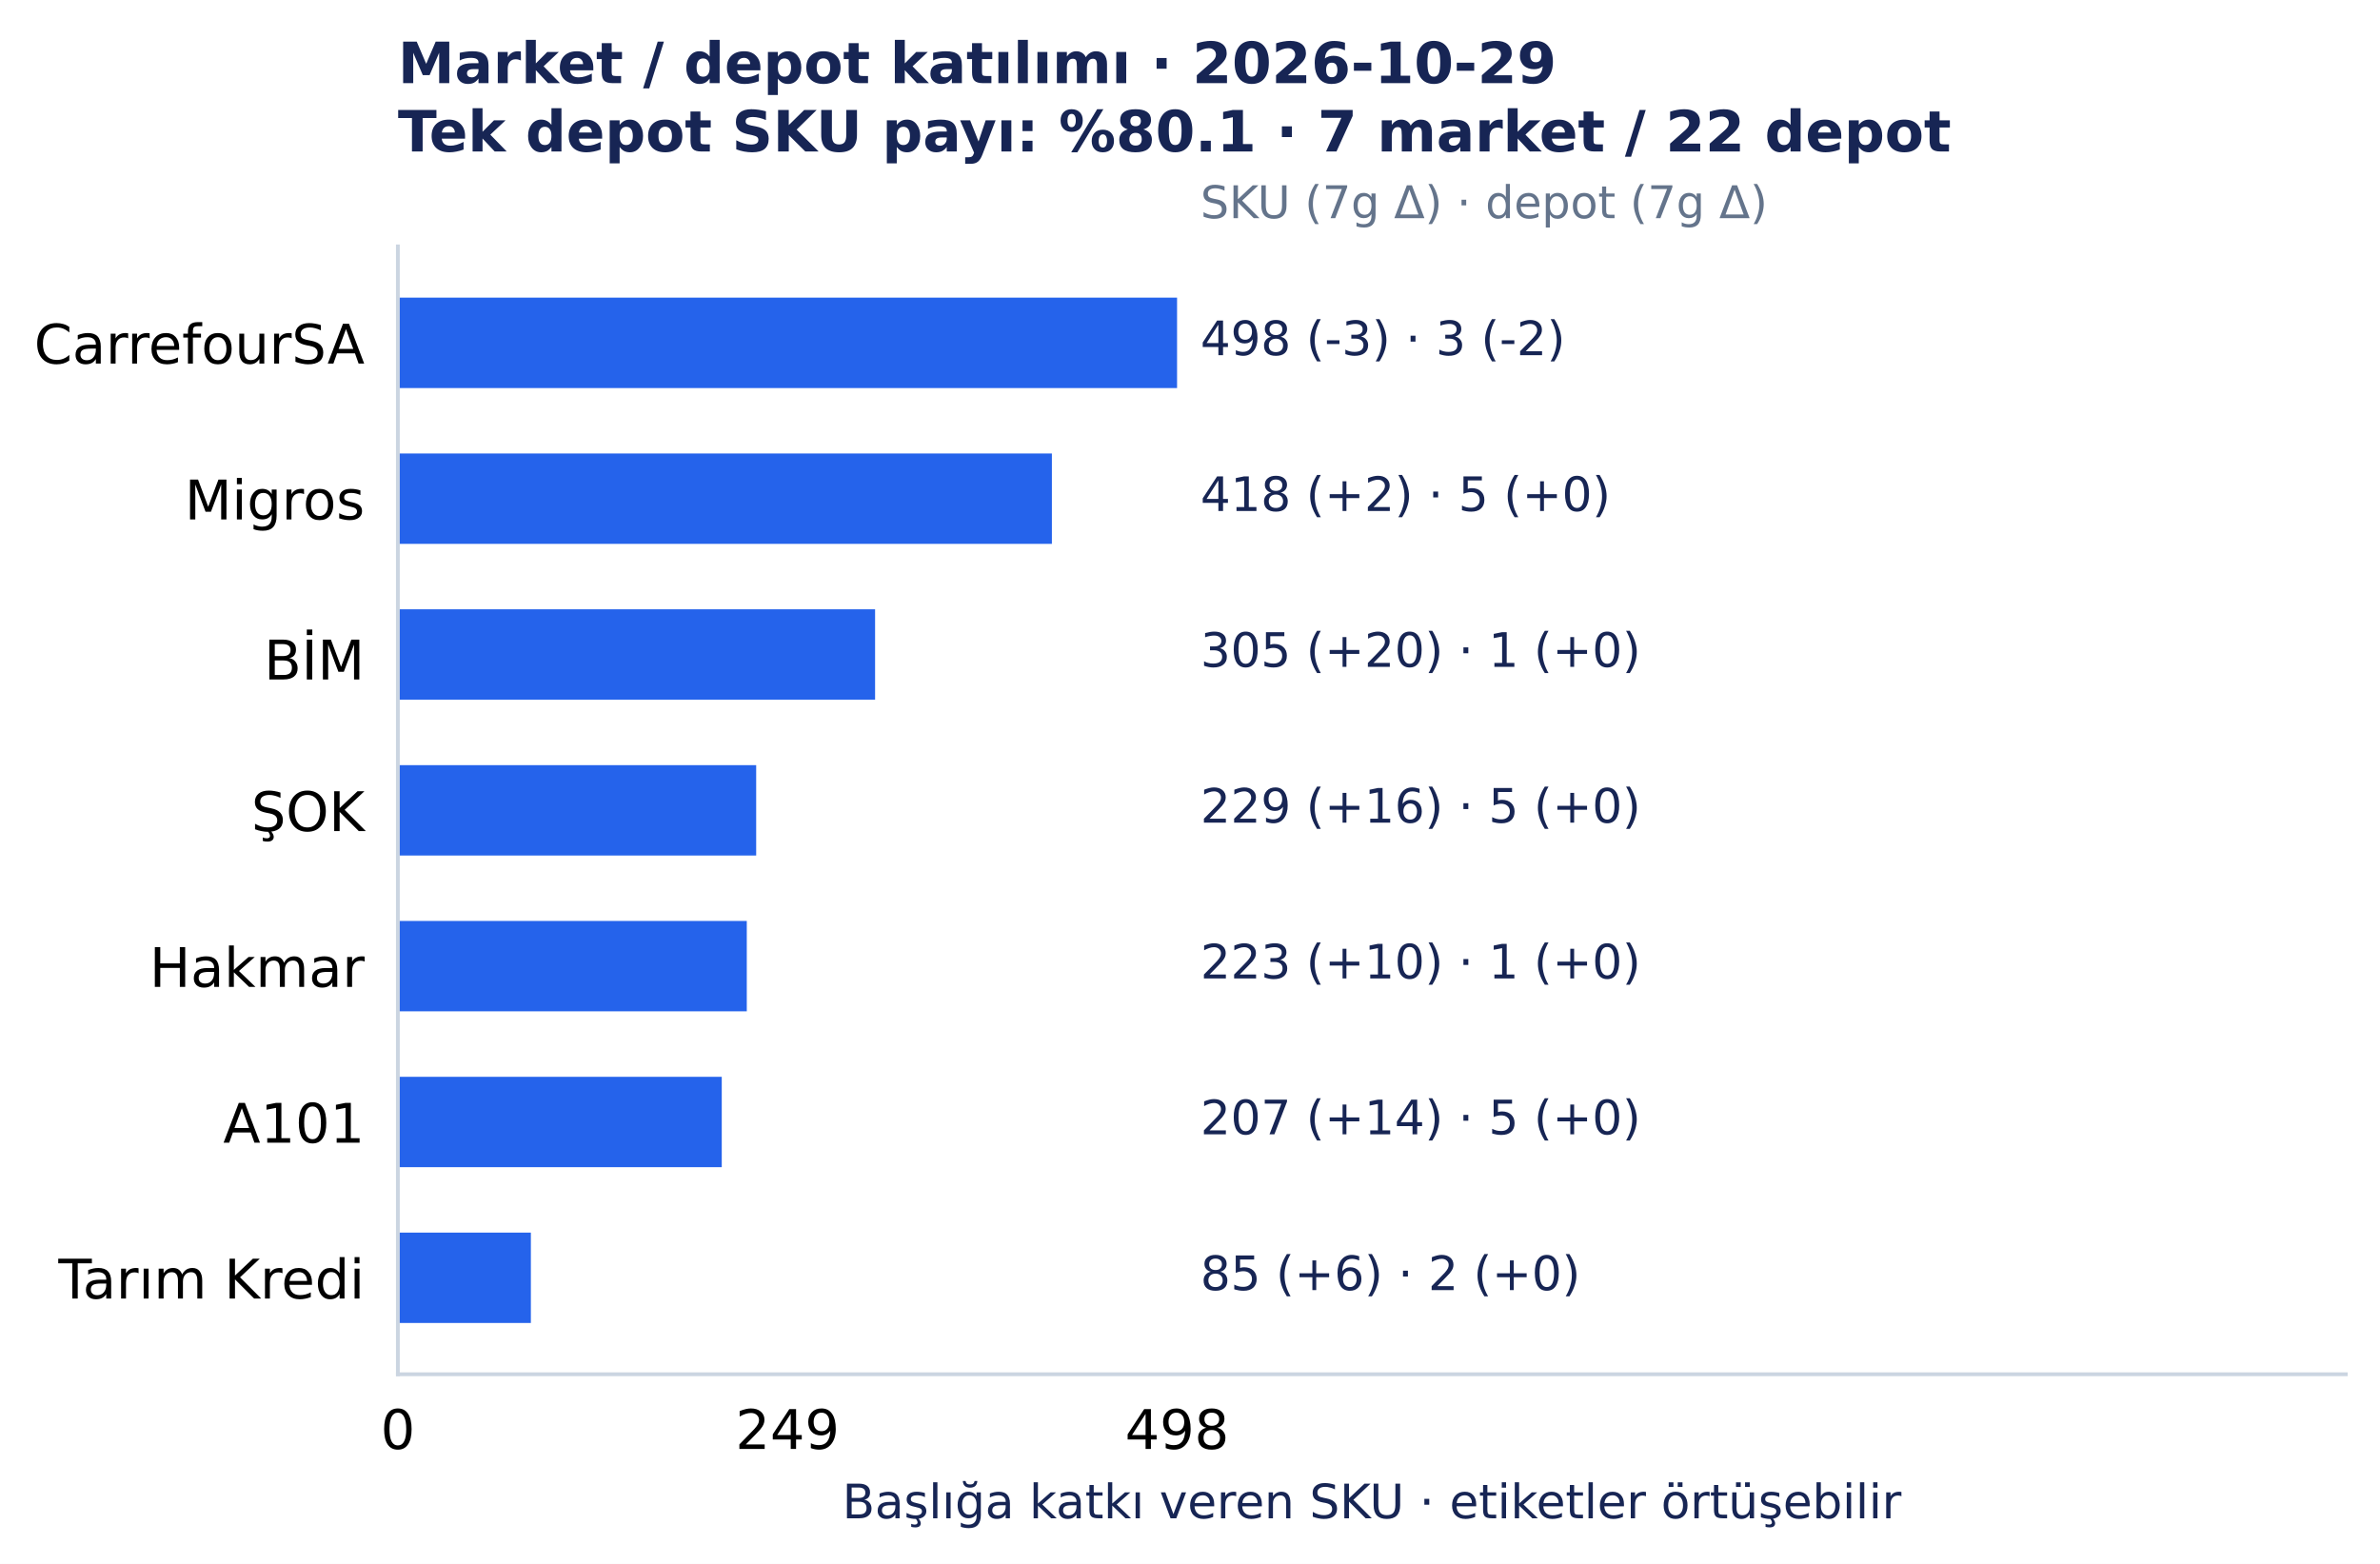
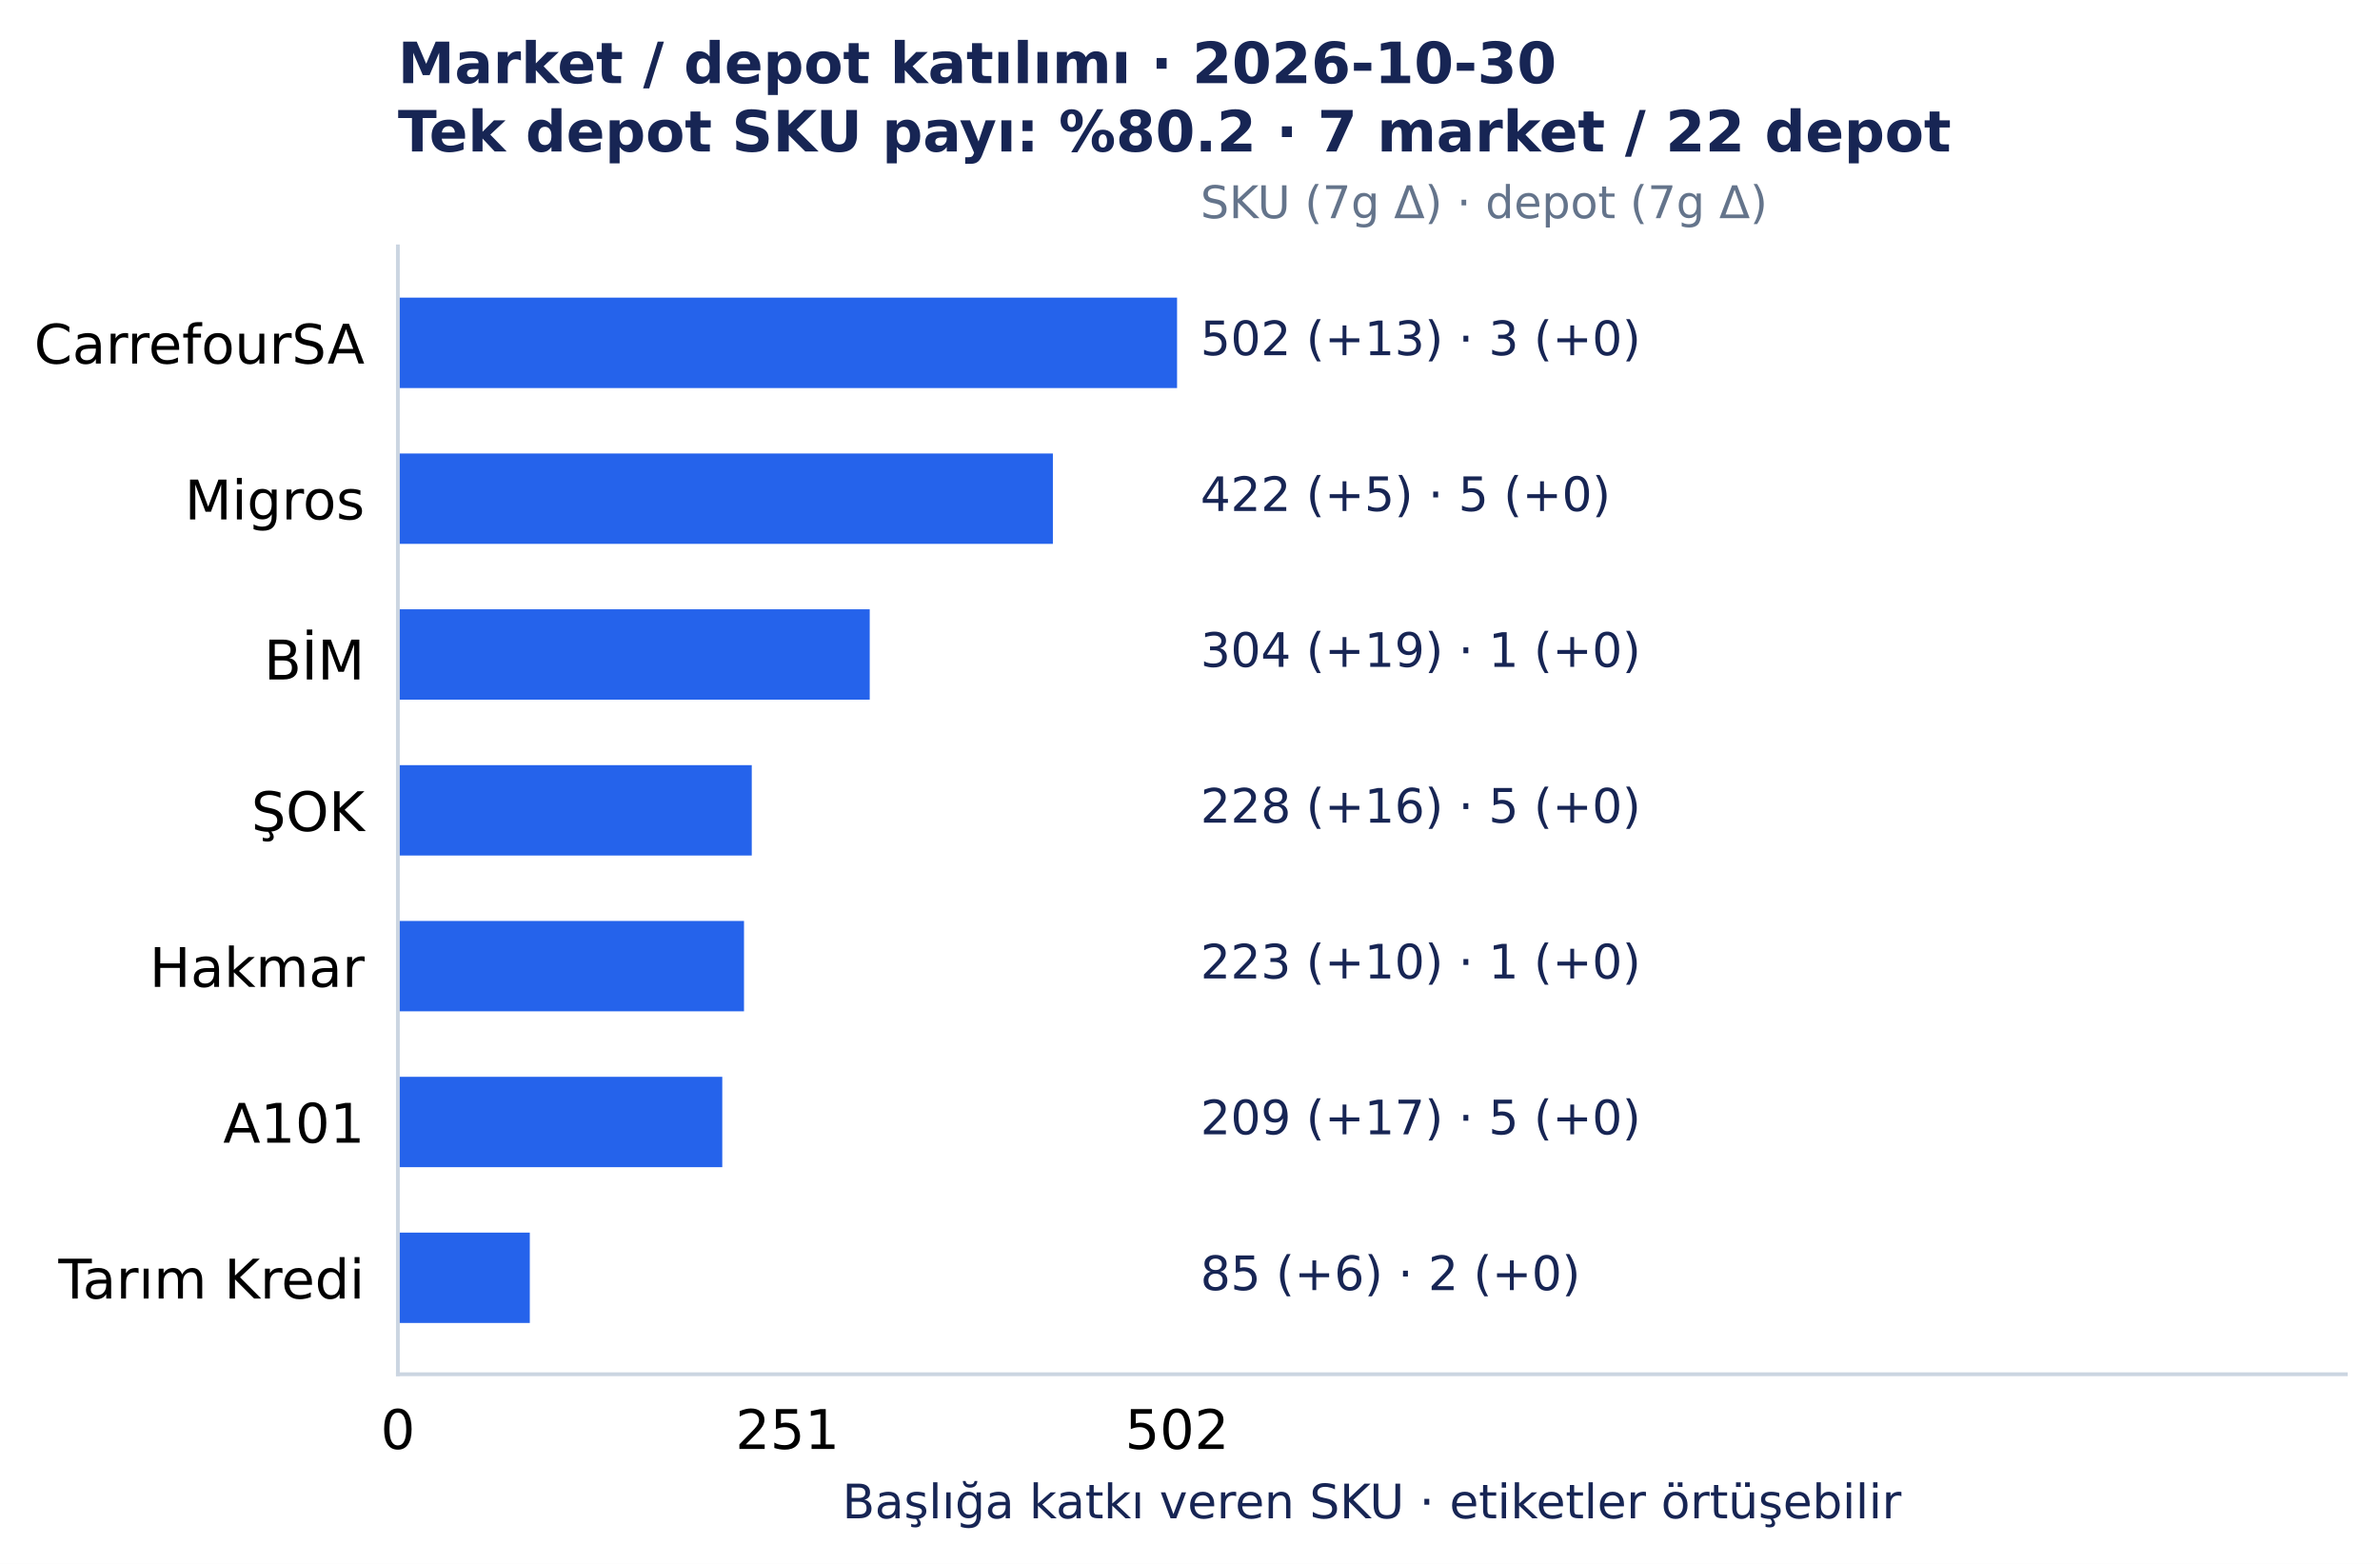
<svg xmlns="http://www.w3.org/2000/svg" width="501.492pt" height="329.548pt" viewBox="0 0 501.492 329.548" version="1.1">
  <defs>
    <style type="text/css">*{stroke-linejoin: round; stroke-linecap: butt}</style>
  </defs>
  <g id="figure_1">
    <g id="patch_1">
      <path d="M 0 329.548 L 501.492 329.548 L 501.492 0 L 0 0 z " style="fill: #ffffff" />
    </g>
    <g id="axes_1">
      <g id="patch_2">
        <path d="M 83.836 289.594 L 494.292 289.594 L 494.292 51.923 L 83.836 51.923 z " style="fill: #ffffff" />
      </g>
      <g id="matplotlib.axis_1">
        <g id="xtick_1">
          <g id="line2d_1" />
          <g id="text_1">
            <text style="font-size: 11.5px; font-family: 'DejaVu Sans', 'Bitstream Vera Sans', 'Computer Modern Sans Serif', 'Lucida Grande', 'Verdana', 'Geneva', 'Lucid', 'Arial', 'Helvetica', 'Avant Garde', sans-serif; text-anchor: middle" x="83.836" y="305.331" transform="rotate(-0 83.83609 305.3312)">0</text>
          </g>
        </g>
        <g id="xtick_2">
          <g id="line2d_2" />
          <g id="text_2">
-             <text style="font-size: 11.5px; font-family: 'DejaVu Sans', 'Bitstream Vera Sans', 'Computer Modern Sans Serif', 'Lucida Grande', 'Verdana', 'Geneva', 'Lucid', 'Arial', 'Helvetica', 'Avant Garde', sans-serif; text-anchor: middle" x="165.927" y="305.331" transform="rotate(-0 165.9273 305.3312)">249</text>
+             <text style="font-size: 11.5px; font-family: 'DejaVu Sans', 'Bitstream Vera Sans', 'Computer Modern Sans Serif', 'Lucida Grande', 'Verdana', 'Geneva', 'Lucid', 'Arial', 'Helvetica', 'Avant Garde', sans-serif; text-anchor: middle" x="165.927" y="305.331" transform="rotate(-0 165.9273 305.3312)">251</text>
          </g>
        </g>
        <g id="xtick_3">
          <g id="line2d_3" />
          <g id="text_3">
-             <text style="font-size: 11.5px; font-family: 'DejaVu Sans', 'Bitstream Vera Sans', 'Computer Modern Sans Serif', 'Lucida Grande', 'Verdana', 'Geneva', 'Lucid', 'Arial', 'Helvetica', 'Avant Garde', sans-serif; text-anchor: middle" x="248.019" y="305.331" transform="rotate(-0 248.0186 305.3312)">498</text>
+             <text style="font-size: 11.5px; font-family: 'DejaVu Sans', 'Bitstream Vera Sans', 'Computer Modern Sans Serif', 'Lucida Grande', 'Verdana', 'Geneva', 'Lucid', 'Arial', 'Helvetica', 'Avant Garde', sans-serif; text-anchor: middle" x="248.019" y="305.331" transform="rotate(-0 248.0186 305.3312)">502</text>
          </g>
        </g>
        <g id="text_4">
          <text style="font-size: 10px; font-family: 'DejaVu Sans', 'Bitstream Vera Sans', 'Computer Modern Sans Serif', 'Lucida Grande', 'Verdana', 'Geneva', 'Lucid', 'Arial', 'Helvetica', 'Avant Garde', sans-serif; text-anchor: middle; fill: #172554" x="289.064" y="319.945" transform="rotate(-0 289.0642 319.9455)">Başlığa katkı veren SKU · etiketler örtüşebilir</text>
        </g>
      </g>
      <g id="matplotlib.axis_2">
        <g id="ytick_1">
          <g id="line2d_4" />
          <g id="text_5">
            <text style="font-size: 11.5px; font-family: 'DejaVu Sans', 'Bitstream Vera Sans', 'Computer Modern Sans Serif', 'Lucida Grande', 'Verdana', 'Geneva', 'Lucid', 'Arial', 'Helvetica', 'Avant Garde', sans-serif; text-anchor: end" x="76.836" y="76.618" transform="rotate(-0 76.83609 76.61754)">CarrefourSA</text>
          </g>
        </g>
        <g id="ytick_2">
          <g id="line2d_5" />
          <g id="text_6">
            <text style="font-size: 11.5px; font-family: 'DejaVu Sans', 'Bitstream Vera Sans', 'Computer Modern Sans Serif', 'Lucida Grande', 'Verdana', 'Geneva', 'Lucid', 'Arial', 'Helvetica', 'Avant Garde', sans-serif; text-anchor: end" x="76.836" y="109.454" transform="rotate(-0 76.83609 109.4541)">Migros</text>
          </g>
        </g>
        <g id="ytick_3">
          <g id="line2d_6" />
          <g id="text_7">
            <text style="font-size: 11.5px; font-family: 'DejaVu Sans', 'Bitstream Vera Sans', 'Computer Modern Sans Serif', 'Lucida Grande', 'Verdana', 'Geneva', 'Lucid', 'Arial', 'Helvetica', 'Avant Garde', sans-serif; text-anchor: end" x="76.836" y="143.177" transform="rotate(-0 76.83609 143.1775)">BİM</text>
          </g>
        </g>
        <g id="ytick_4">
          <g id="line2d_7" />
          <g id="text_8">
            <text style="font-size: 11.5px; font-family: 'DejaVu Sans', 'Bitstream Vera Sans', 'Computer Modern Sans Serif', 'Lucida Grande', 'Verdana', 'Geneva', 'Lucid', 'Arial', 'Helvetica', 'Avant Garde', sans-serif; text-anchor: end" x="76.836" y="175.127" transform="rotate(-0 76.83609 175.1269)">ŞOK</text>
          </g>
        </g>
        <g id="ytick_5">
          <g id="line2d_8" />
          <g id="text_9">
            <text style="font-size: 11.5px; font-family: 'DejaVu Sans', 'Bitstream Vera Sans', 'Computer Modern Sans Serif', 'Lucida Grande', 'Verdana', 'Geneva', 'Lucid', 'Arial', 'Helvetica', 'Avant Garde', sans-serif; text-anchor: end" x="76.836" y="207.964" transform="rotate(-0 76.83609 207.9639)">Hakmar</text>
          </g>
        </g>
        <g id="ytick_6">
          <g id="line2d_9" />
          <g id="text_10">
            <text style="font-size: 11.5px; font-family: 'DejaVu Sans', 'Bitstream Vera Sans', 'Computer Modern Sans Serif', 'Lucida Grande', 'Verdana', 'Geneva', 'Lucid', 'Arial', 'Helvetica', 'Avant Garde', sans-serif; text-anchor: end" x="76.836" y="240.8" transform="rotate(-0 76.83609 240.8001)">A101</text>
          </g>
        </g>
        <g id="ytick_7">
          <g id="line2d_10" />
          <g id="text_11">
            <text style="font-size: 11.5px; font-family: 'DejaVu Sans', 'Bitstream Vera Sans', 'Computer Modern Sans Serif', 'Lucida Grande', 'Verdana', 'Geneva', 'Lucid', 'Arial', 'Helvetica', 'Avant Garde', sans-serif; text-anchor: end" x="76.836" y="273.637" transform="rotate(-0 76.83609 273.6372)">Tarım Kredi</text>
          </g>
        </g>
      </g>
      <g id="patch_3">
        <path d="M 83.836 62.726 L 248.019 62.726 L 248.019 81.771 L 83.836 81.771 z " clip-path="url(#p7150c4acc0)" style="fill: #2563eb" />
      </g>
      <g id="patch_4">
-         <path d="M 83.836 95.562 L 221.644 95.562 L 221.644 114.608 L 83.836 114.608 z " clip-path="url(#p7150c4acc0)" style="fill: #2563eb" />
+         <path d="M 83.836 95.562 L 221.854 95.562 L 221.854 114.608 L 83.836 114.608 z " clip-path="url(#p7150c4acc0)" style="fill: #2563eb" />
      </g>
      <g id="patch_5">
-         <path d="M 83.836 128.399 L 184.39 128.399 L 184.39 147.444 L 83.836 147.444 z " clip-path="url(#p7150c4acc0)" style="fill: #2563eb" />
+         <path d="M 83.836 128.399 L 183.261 128.399 L 183.261 147.444 L 83.836 147.444 z " clip-path="url(#p7150c4acc0)" style="fill: #2563eb" />
      </g>
      <g id="patch_6">
-         <path d="M 83.836 161.236 L 159.334 161.236 L 159.334 180.281 L 83.836 180.281 z " clip-path="url(#p7150c4acc0)" style="fill: #2563eb" />
+         <path d="M 83.836 161.236 L 158.405 161.236 L 158.405 180.281 L 83.836 180.281 z " clip-path="url(#p7150c4acc0)" style="fill: #2563eb" />
      </g>
      <g id="patch_7">
-         <path d="M 83.836 194.072 L 157.356 194.072 L 157.356 213.117 L 83.836 213.117 z " clip-path="url(#p7150c4acc0)" style="fill: #2563eb" />
+         <path d="M 83.836 194.072 L 156.77 194.072 L 156.77 213.117 L 83.836 213.117 z " clip-path="url(#p7150c4acc0)" style="fill: #2563eb" />
      </g>
      <g id="patch_8">
-         <path d="M 83.836 226.909 L 152.081 226.909 L 152.081 245.954 L 83.836 245.954 z " clip-path="url(#p7150c4acc0)" style="fill: #2563eb" />
+         <path d="M 83.836 226.909 L 152.191 226.909 L 152.191 245.954 L 83.836 245.954 z " clip-path="url(#p7150c4acc0)" style="fill: #2563eb" />
      </g>
      <g id="patch_9">
-         <path d="M 83.836 259.745 L 111.859 259.745 L 111.859 278.791 L 83.836 278.791 z " clip-path="url(#p7150c4acc0)" style="fill: #2563eb" />
+         <path d="M 83.836 259.745 L 111.636 259.745 L 111.636 278.791 L 83.836 278.791 z " clip-path="url(#p7150c4acc0)" style="fill: #2563eb" />
      </g>
      <g id="patch_10">
        <path d="M 83.836 289.594 L 83.836 51.923 " style="fill: none; stroke: #cbd5e1; stroke-width: 0.8; stroke-linejoin: miter; stroke-linecap: square" />
      </g>
      <g id="patch_11">
        <path d="M 83.836 289.594 L 494.292 289.594 " style="fill: none; stroke: #cbd5e1; stroke-width: 0.8; stroke-linejoin: miter; stroke-linecap: square" />
      </g>
      <g id="text_12">
-         <text style="font-size: 10px; font-family: 'DejaVu Sans', 'Bitstream Vera Sans', 'Computer Modern Sans Serif', 'Lucida Grande', 'Verdana', 'Geneva', 'Lucid', 'Arial', 'Helvetica', 'Avant Garde', sans-serif; text-anchor: start; fill: #172554" x="252.944" y="74.846" transform="rotate(-0 252.9441 74.84609)">498 (-3)  ·  3 (-2)</text>
+         <text style="font-size: 10px; font-family: 'DejaVu Sans', 'Bitstream Vera Sans', 'Computer Modern Sans Serif', 'Lucida Grande', 'Verdana', 'Geneva', 'Lucid', 'Arial', 'Helvetica', 'Avant Garde', sans-serif; text-anchor: start; fill: #172554" x="252.944" y="74.846" transform="rotate(-0 252.9441 74.84609)">502 (+13)  ·  3 (+0)</text>
      </g>
      <g id="text_13">
-         <text style="font-size: 10px; font-family: 'DejaVu Sans', 'Bitstream Vera Sans', 'Computer Modern Sans Serif', 'Lucida Grande', 'Verdana', 'Geneva', 'Lucid', 'Arial', 'Helvetica', 'Avant Garde', sans-serif; text-anchor: start; fill: #172554" x="252.944" y="107.683" transform="rotate(-0 252.9441 107.6827)">418 (+2)  ·  5 (+0)</text>
+         <text style="font-size: 10px; font-family: 'DejaVu Sans', 'Bitstream Vera Sans', 'Computer Modern Sans Serif', 'Lucida Grande', 'Verdana', 'Geneva', 'Lucid', 'Arial', 'Helvetica', 'Avant Garde', sans-serif; text-anchor: start; fill: #172554" x="252.944" y="107.683" transform="rotate(-0 252.9441 107.6827)">422 (+5)  ·  5 (+0)</text>
      </g>
      <g id="text_14">
-         <text style="font-size: 10px; font-family: 'DejaVu Sans', 'Bitstream Vera Sans', 'Computer Modern Sans Serif', 'Lucida Grande', 'Verdana', 'Geneva', 'Lucid', 'Arial', 'Helvetica', 'Avant Garde', sans-serif; text-anchor: start; fill: #172554" x="252.944" y="140.519" transform="rotate(-0 252.9441 140.5193)">305 (+20)  ·  1 (+0)</text>
+         <text style="font-size: 10px; font-family: 'DejaVu Sans', 'Bitstream Vera Sans', 'Computer Modern Sans Serif', 'Lucida Grande', 'Verdana', 'Geneva', 'Lucid', 'Arial', 'Helvetica', 'Avant Garde', sans-serif; text-anchor: start; fill: #172554" x="252.944" y="140.519" transform="rotate(-0 252.9441 140.5193)">304 (+19)  ·  1 (+0)</text>
      </g>
      <g id="text_15">
-         <text style="font-size: 10px; font-family: 'DejaVu Sans', 'Bitstream Vera Sans', 'Computer Modern Sans Serif', 'Lucida Grande', 'Verdana', 'Geneva', 'Lucid', 'Arial', 'Helvetica', 'Avant Garde', sans-serif; text-anchor: start; fill: #172554" x="252.944" y="173.356" transform="rotate(-0 252.9441 173.3559)">229 (+16)  ·  5 (+0)</text>
+         <text style="font-size: 10px; font-family: 'DejaVu Sans', 'Bitstream Vera Sans', 'Computer Modern Sans Serif', 'Lucida Grande', 'Verdana', 'Geneva', 'Lucid', 'Arial', 'Helvetica', 'Avant Garde', sans-serif; text-anchor: start; fill: #172554" x="252.944" y="173.356" transform="rotate(-0 252.9441 173.3559)">228 (+16)  ·  5 (+0)</text>
      </g>
      <g id="text_16">
        <text style="font-size: 10px; font-family: 'DejaVu Sans', 'Bitstream Vera Sans', 'Computer Modern Sans Serif', 'Lucida Grande', 'Verdana', 'Geneva', 'Lucid', 'Arial', 'Helvetica', 'Avant Garde', sans-serif; text-anchor: start; fill: #172554" x="252.944" y="206.193" transform="rotate(-0 252.9441 206.1925)">223 (+10)  ·  1 (+0)</text>
      </g>
      <g id="text_17">
-         <text style="font-size: 10px; font-family: 'DejaVu Sans', 'Bitstream Vera Sans', 'Computer Modern Sans Serif', 'Lucida Grande', 'Verdana', 'Geneva', 'Lucid', 'Arial', 'Helvetica', 'Avant Garde', sans-serif; text-anchor: start; fill: #172554" x="252.944" y="239.029" transform="rotate(-0 252.9441 239.0291)">207 (+14)  ·  5 (+0)</text>
+         <text style="font-size: 10px; font-family: 'DejaVu Sans', 'Bitstream Vera Sans', 'Computer Modern Sans Serif', 'Lucida Grande', 'Verdana', 'Geneva', 'Lucid', 'Arial', 'Helvetica', 'Avant Garde', sans-serif; text-anchor: start; fill: #172554" x="252.944" y="239.029" transform="rotate(-0 252.9441 239.0291)">209 (+17)  ·  5 (+0)</text>
      </g>
      <g id="text_18">
        <text style="font-size: 10px; font-family: 'DejaVu Sans', 'Bitstream Vera Sans', 'Computer Modern Sans Serif', 'Lucida Grande', 'Verdana', 'Geneva', 'Lucid', 'Arial', 'Helvetica', 'Avant Garde', sans-serif; text-anchor: start; fill: #172554" x="252.944" y="271.866" transform="rotate(-0 252.9441 271.8657)">85 (+6)  ·  2 (+0)</text>
      </g>
      <g id="text_19">
        <text style="font-size: 9.5px; font-family: 'DejaVu Sans', 'Bitstream Vera Sans', 'Computer Modern Sans Serif', 'Lucida Grande', 'Verdana', 'Geneva', 'Lucid', 'Arial', 'Helvetica', 'Avant Garde', sans-serif; text-anchor: start; fill: #64748b" x="252.944" y="45.979" transform="rotate(-0 252.9441 45.97915)">SKU (7g Δ) · depot (7g Δ)</text>
      </g>
      <g id="text_20">
-         <text style="font-weight: 700; font-size: 12px; font-family: 'DejaVu Sans', 'Bitstream Vera Sans', 'Computer Modern Sans Serif', 'Lucida Grande', 'Verdana', 'Geneva', 'Lucid', 'Arial', 'Helvetica', 'Avant Garde', sans-serif; fill: #172554" transform="translate(83.83609 17.5193)">Market / depot katılımı · 2026-10-29</text>
-         <text style="font-weight: 700; font-size: 12px; font-family: 'DejaVu Sans', 'Bitstream Vera Sans', 'Computer Modern Sans Serif', 'Lucida Grande', 'Verdana', 'Geneva', 'Lucid', 'Arial', 'Helvetica', 'Avant Garde', sans-serif; fill: #172554" transform="translate(83.83609 31.92258)">Tek depot SKU payı: %80.1 · 7 market / 22 depot</text>
+         <text style="font-weight: 700; font-size: 12px; font-family: 'DejaVu Sans', 'Bitstream Vera Sans', 'Computer Modern Sans Serif', 'Lucida Grande', 'Verdana', 'Geneva', 'Lucid', 'Arial', 'Helvetica', 'Avant Garde', sans-serif; fill: #172554" transform="translate(83.83609 17.5193)">Market / depot katılımı · 2026-10-30</text>
+         <text style="font-weight: 700; font-size: 12px; font-family: 'DejaVu Sans', 'Bitstream Vera Sans', 'Computer Modern Sans Serif', 'Lucida Grande', 'Verdana', 'Geneva', 'Lucid', 'Arial', 'Helvetica', 'Avant Garde', sans-serif; fill: #172554" transform="translate(83.83609 31.92258)">Tek depot SKU payı: %80.2 · 7 market / 22 depot</text>
      </g>
    </g>
  </g>
  <defs>
    <clipPath id="p7150c4acc0">
      <rect x="83.836" y="51.923" width="410.456" height="237.671" />
    </clipPath>
  </defs>
</svg>
